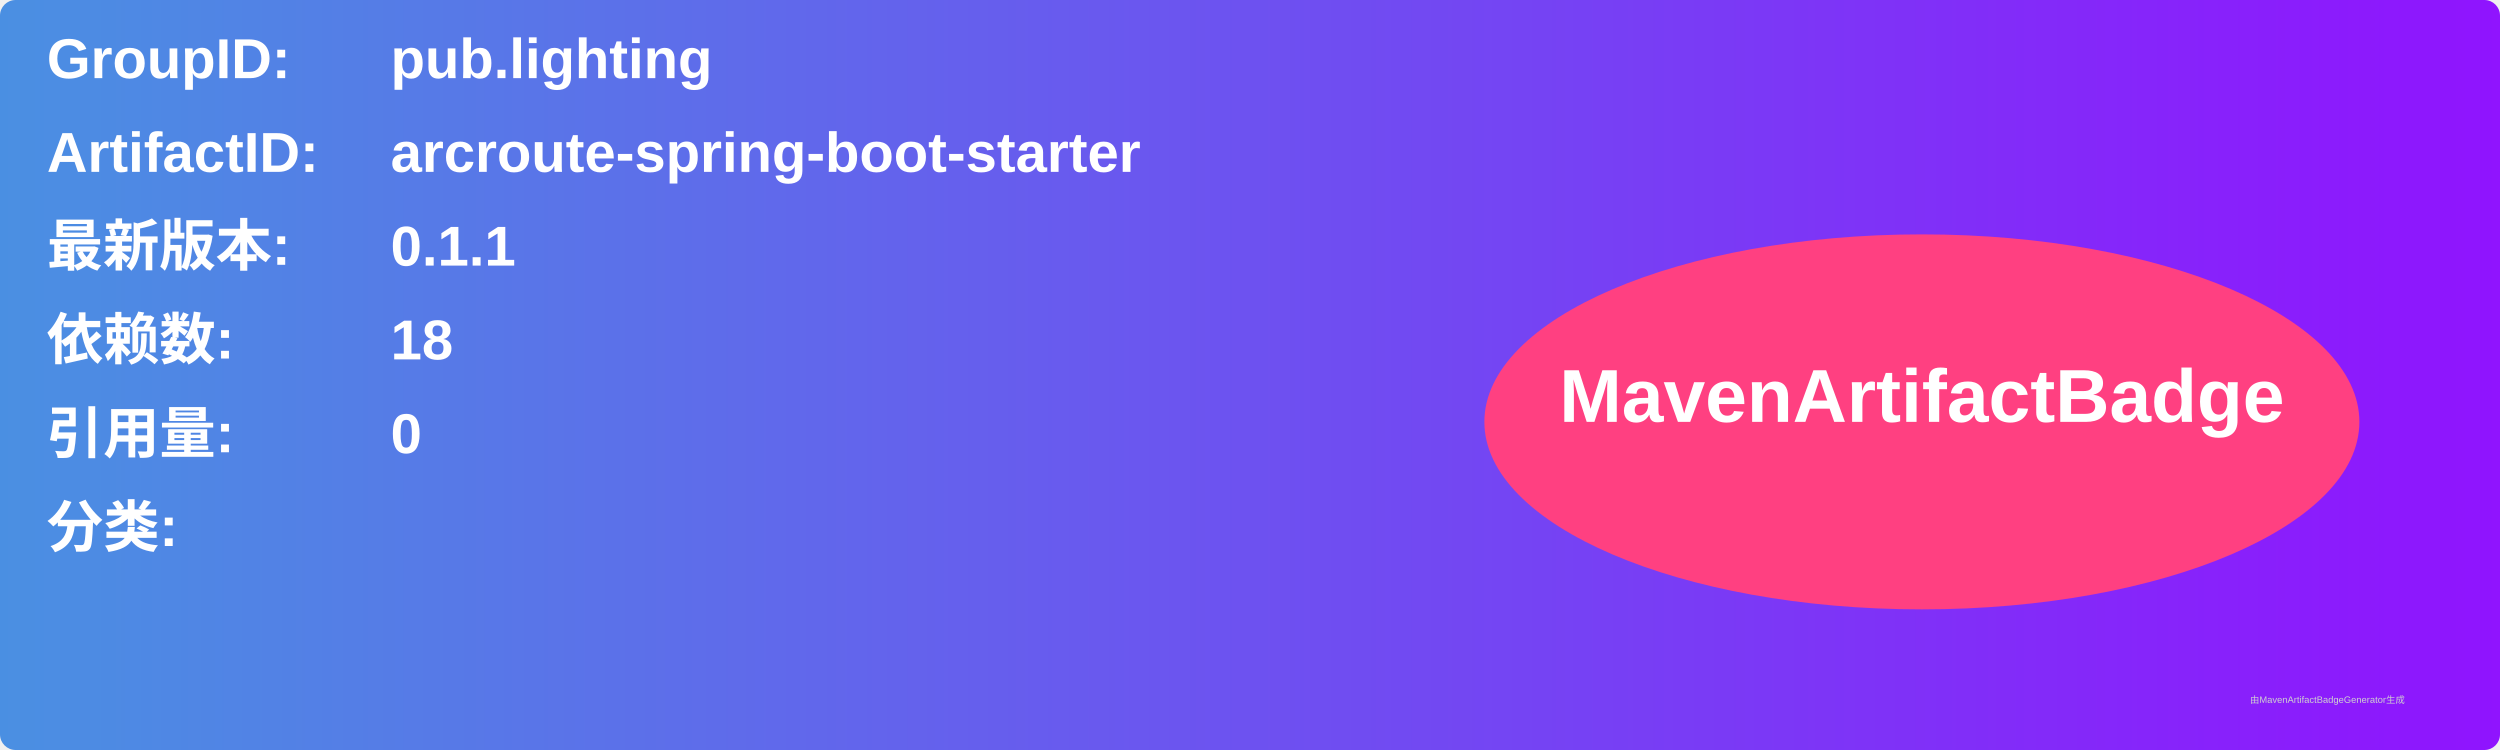
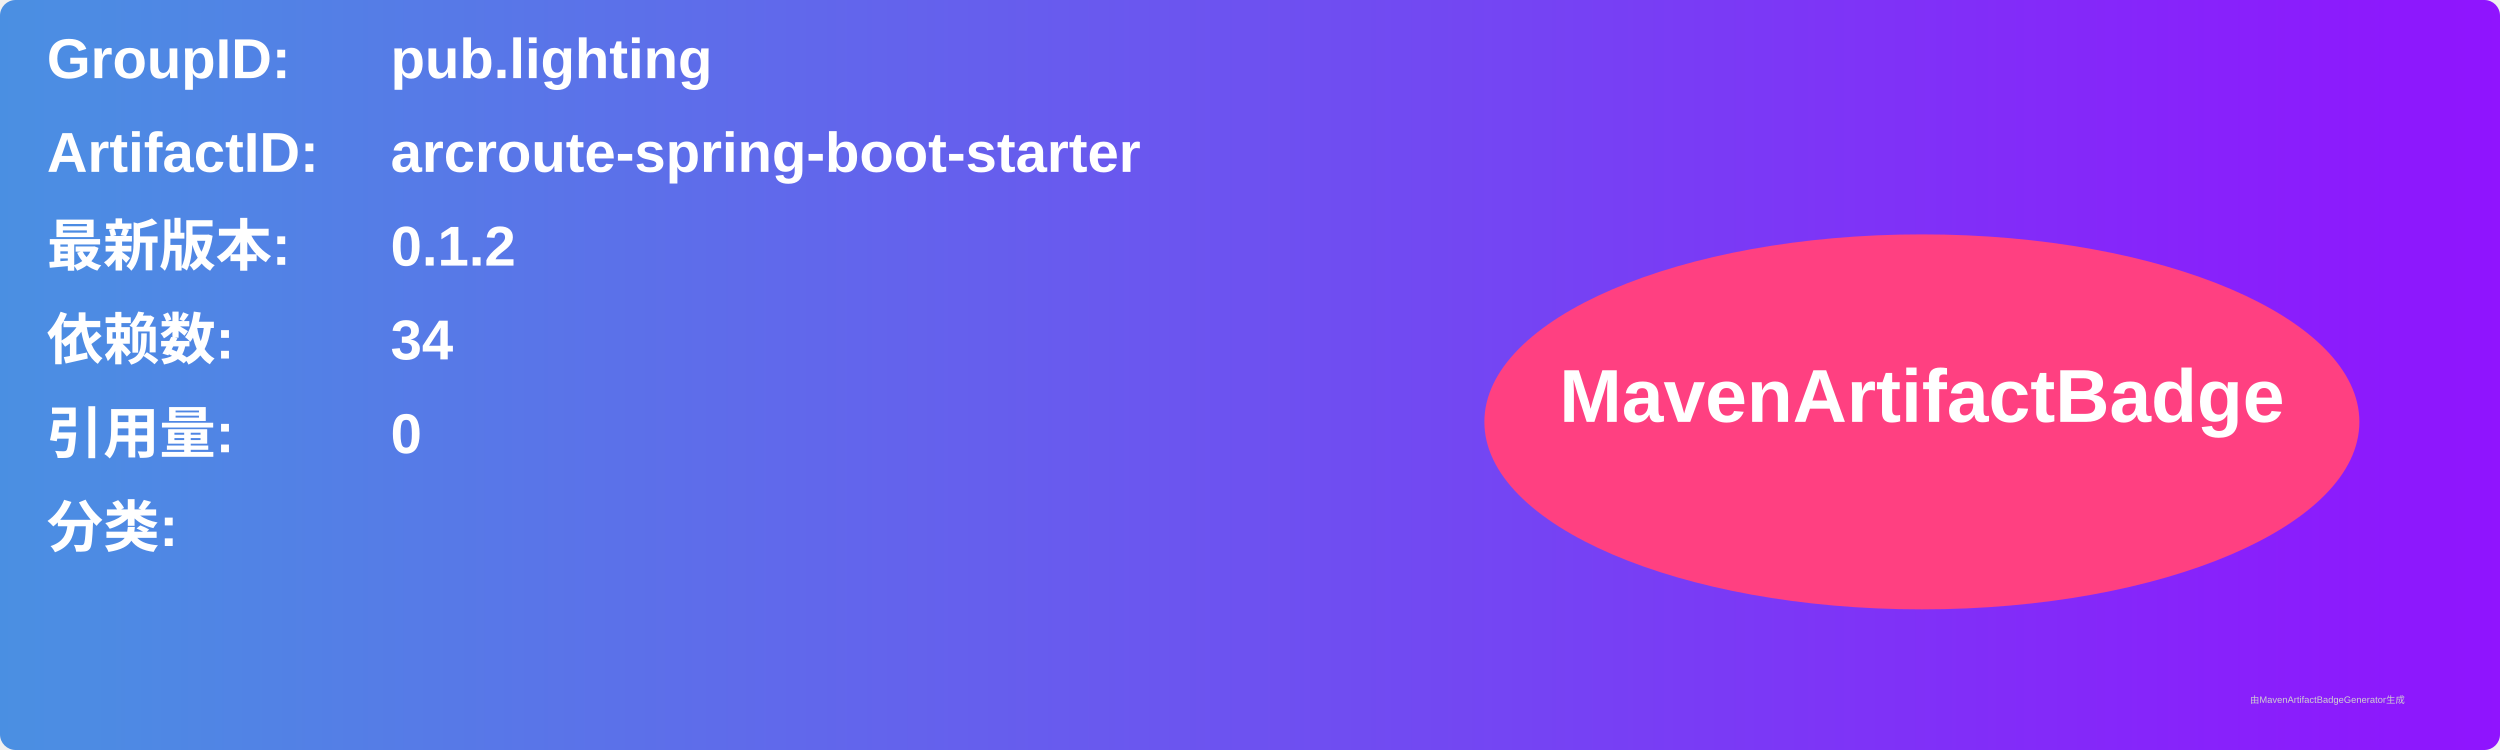
<svg xmlns="http://www.w3.org/2000/svg" width="800" height="240" viewBox="0 0 800 240">
  <linearGradient id="grad" x1="0%" y1="0%" x2="100%" y2="0%">
    <stop offset="0%" stop-color="#4a90e2" />
    <stop offset="100%" stop-color="#9013fe" />
  </linearGradient>
  <rect width="100%" height="100%" rx="5" ry="5" fill="url(#grad)" />
  <g transform="translate(15, 15)">
    <text x="0" y="10" font-family="Arial" font-size="18" fill="white" font-weight="bold" width="260">GroupID:</text>
    <text x="110" y="10" font-family="Arial" font-size="18" fill="white" font-weight="bold" width="460">pub.lighting</text>
    <text x="0" y="40" font-family="Arial" font-size="18" fill="white" font-weight="bold" width="260">ArtifactID:</text>
    <text x="110" y="40" font-family="Arial" font-size="18" fill="white" font-weight="bold" width="460">arcroute-spring-boot-starter</text>
    <text x="0" y="70" font-family="Arial" font-size="18" fill="white" font-weight="bold">最新版本:</text>
    <text x="110" y="70" font-family="Arial" font-size="18" fill="white" font-weight="bold">
-       <tspan font-weight="bold">0.1.1</tspan>
+       <tspan font-weight="bold">0.1.2</tspan>
    </text>
    <text x="0" y="100" font-family="Arial" font-size="18" fill="white" font-weight="bold">依赖数: </text>
    <text x="110" y="100" font-family="Arial" font-size="18" fill="white">
-       <tspan font-weight="bold">18</tspan>
+       <tspan font-weight="bold">34</tspan>
    </text>
    <text x="0" y="130" font-family="Arial" font-size="18" fill="white" font-weight="bold">引用量: </text>
    <text x="110" y="130" font-family="Arial" font-size="18" fill="white">
      <tspan font-weight="bold">0</tspan>
    </text>
    <text x="0" y="160" font-family="Arial" font-size="18" fill="white" font-weight="bold">分类:</text>
    <text x="10" y="190" font-family="Arial" font-size="10" fill="white">
      <tspan font-weight="bold" />
    </text>
    <ellipse cx="600" cy="120" rx="140" ry="60" fill="#ff4081" />
    <text x="600" y="120" text-anchor="middle" font-family="Arial" font-size="24" fill="white" font-weight="bold">MavenArtifactBadge</text>
  </g>
  <text x="720" y="225" font-family="Arial" font-size="3" fill="#d0d0d0">由MavenArtifactBadgeGenerator生成</text>
</svg>
